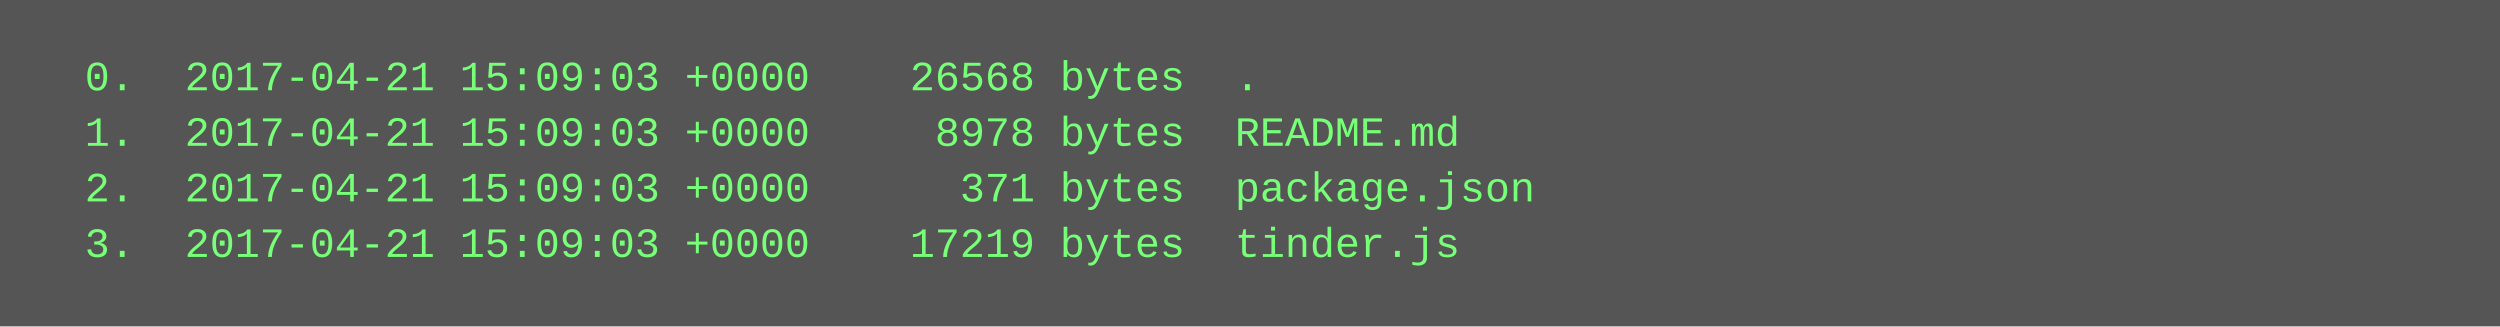
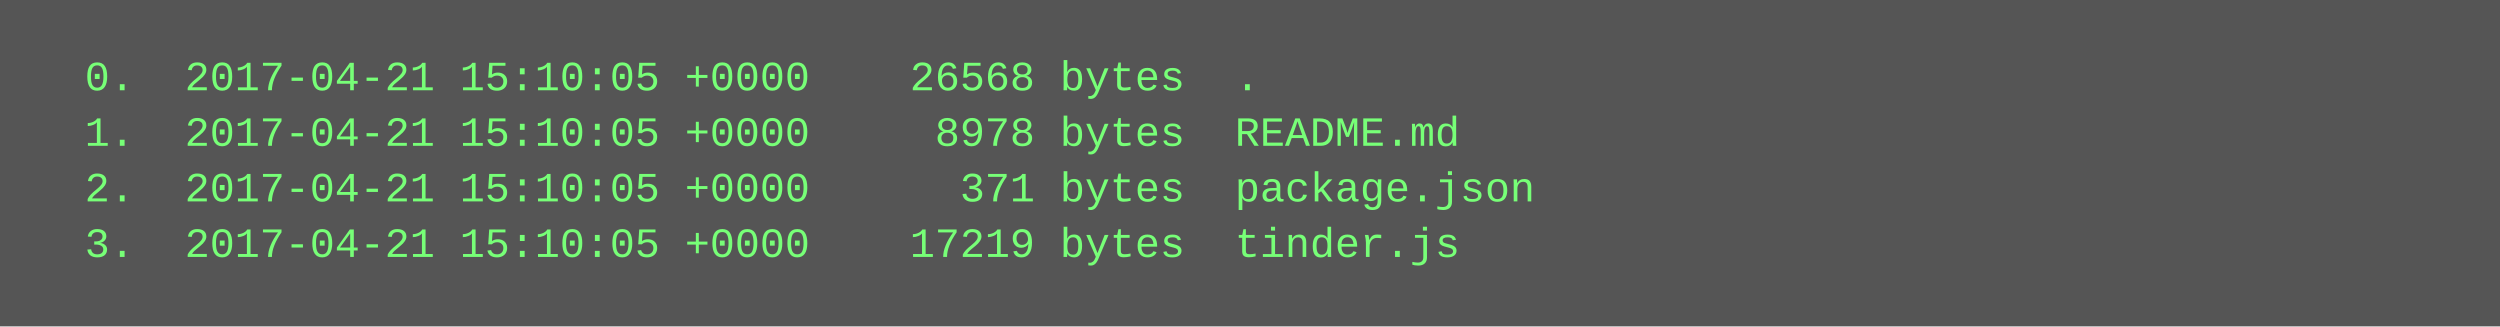
<svg xmlns="http://www.w3.org/2000/svg" height="94" width="720">
  <rect height="94" fill="#555" width="720" />
  <text fill="#7f7" font-family="Courier New" font-size="12" xml:space="preserve">
-     <tspan x="10" y="26">  0.  2017-04-21 15:09:03 +0000    26568 bytes  .</tspan>
-     <tspan x="10" y="42">  1.  2017-04-21 15:09:03 +0000     8978 bytes  README.md</tspan>
-     <tspan x="10" y="58">  2.  2017-04-21 15:09:03 +0000      371 bytes  package.json</tspan>
-     <tspan x="10" y="74">  3.  2017-04-21 15:09:03 +0000    17219 bytes  tinder.js</tspan>
+     <tspan x="10" y="26">  0.  2017-04-21 15:10:05 +0000    26568 bytes  .</tspan>
+     <tspan x="10" y="42">  1.  2017-04-21 15:10:05 +0000     8978 bytes  README.md</tspan>
+     <tspan x="10" y="58">  2.  2017-04-21 15:10:05 +0000      371 bytes  package.json</tspan>
+     <tspan x="10" y="74">  3.  2017-04-21 15:10:05 +0000    17219 bytes  tinder.js</tspan>
  </text>
</svg>
